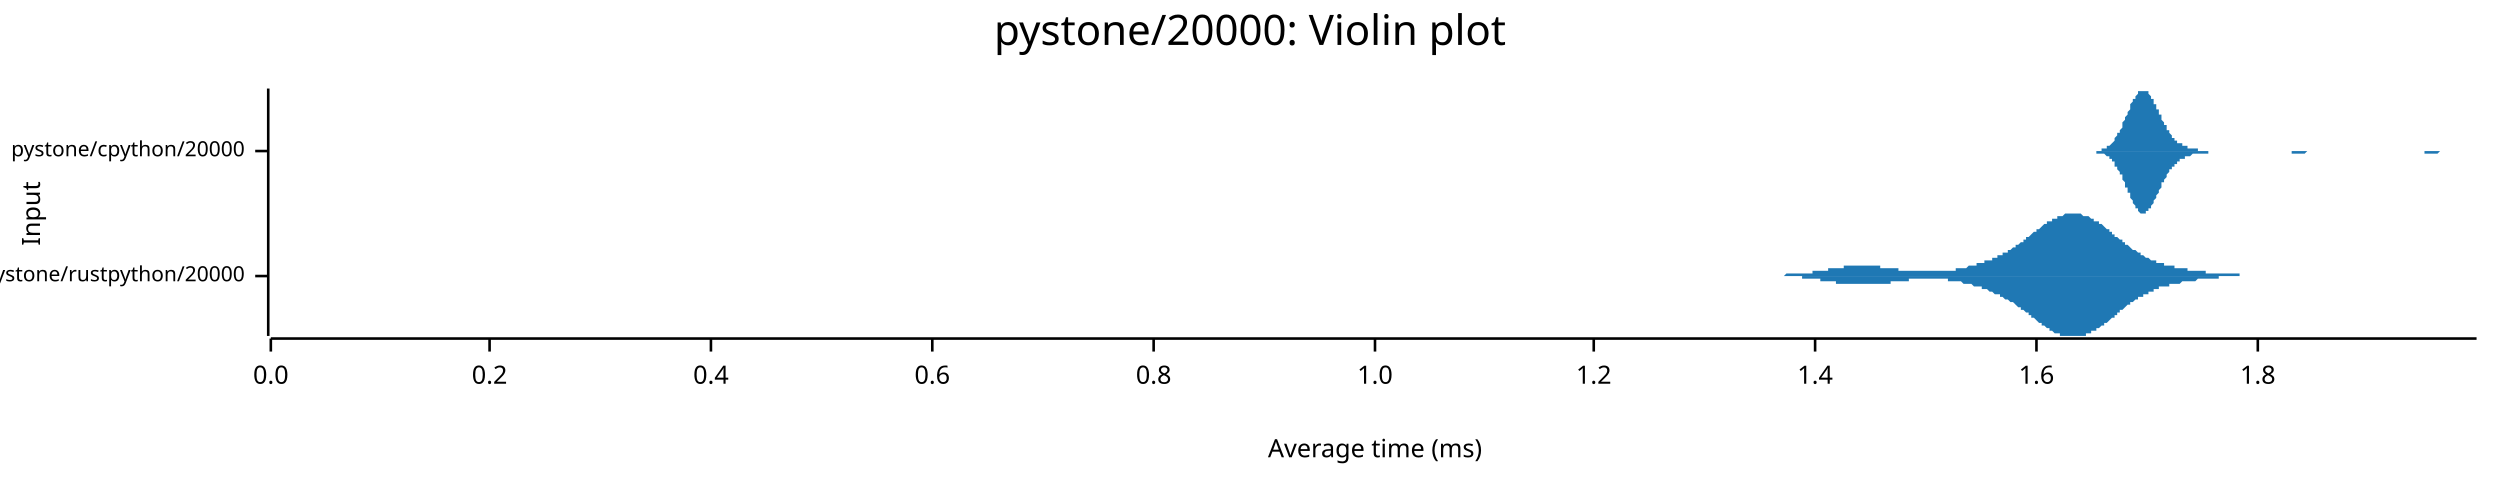
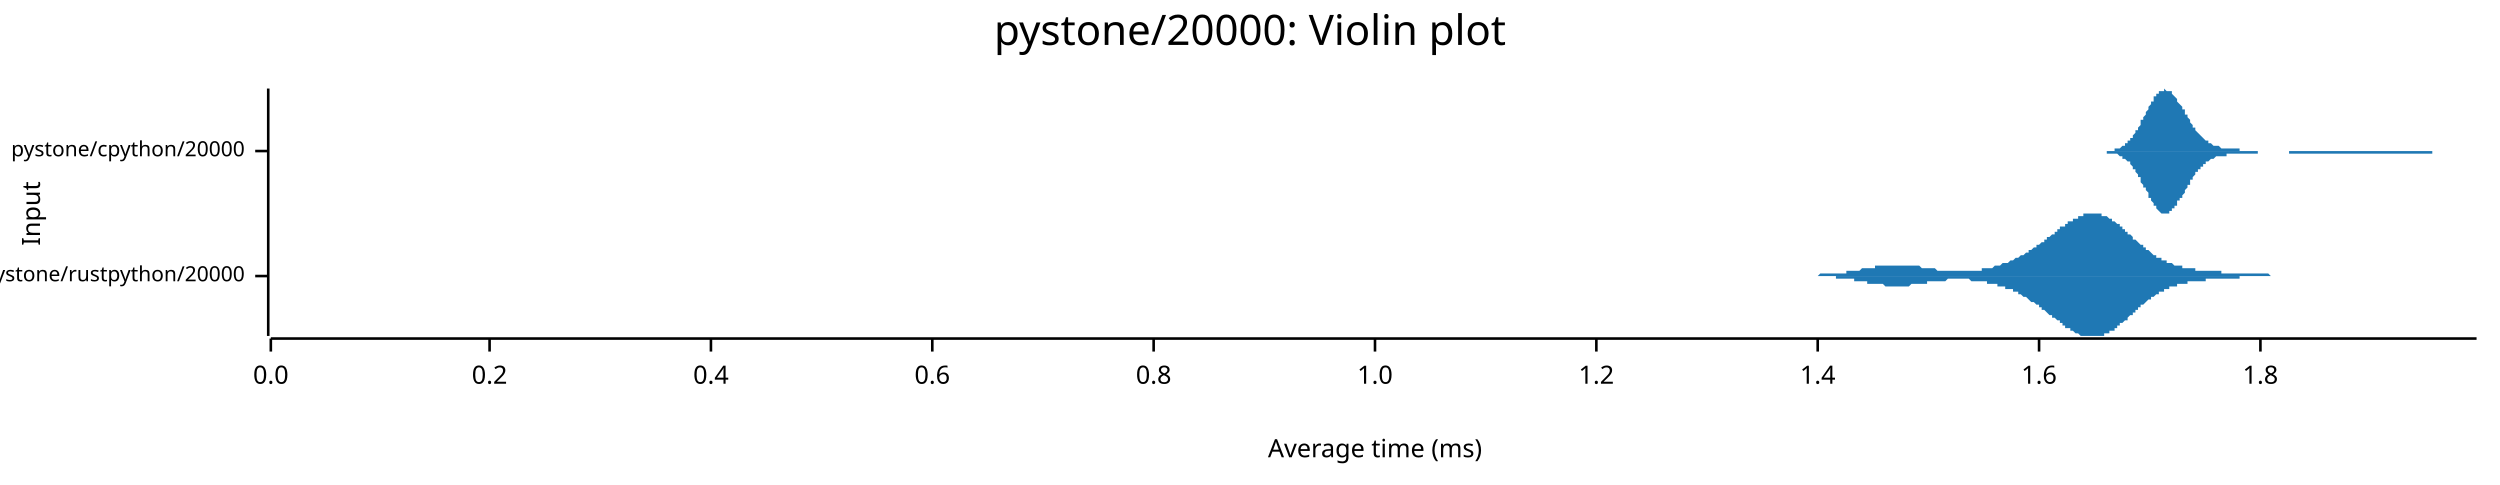
<svg xmlns="http://www.w3.org/2000/svg" width="960" height="186" viewBox="0 0 960 186">
  <text x="480" y="5" dy="0.76em" text-anchor="middle" font-family="sans-serif" font-size="16.129" opacity="1" fill="#000000">
pystone/20000: Violin plot
</text>
  <text x="8" y="82" dy="0.76em" text-anchor="middle" font-family="sans-serif" font-size="9.677" opacity="1" fill="#000000" transform="rotate(270, 8, 82)">
Input
</text>
  <text x="528" y="178" dy="-0.5ex" text-anchor="middle" font-family="sans-serif" font-size="9.677" opacity="1" fill="#000000">
Average time (ms)
</text>
  <polyline fill="none" opacity="1" stroke="#000000" stroke-width="1" points="103,34 103,129 " />
  <text x="94" y="106" dy="0.5ex" text-anchor="end" font-family="sans-serif" font-size="8.065" opacity="1" fill="#000000">
pystone/rustpython/20000
</text>
  <polyline fill="none" opacity="1" stroke="#000000" stroke-width="1" points="98,106 103,106 " />
  <text x="94" y="58" dy="0.5ex" text-anchor="end" font-family="sans-serif" font-size="8.065" opacity="1" fill="#000000">
pystone/cpython/20000
</text>
  <polyline fill="none" opacity="1" stroke="#000000" stroke-width="1" points="98,58 103,58 " />
  <polyline fill="none" opacity="1" stroke="#000000" stroke-width="1" points="104,130 951,130 " />
  <text x="104" y="140" dy="0.76em" text-anchor="middle" font-family="sans-serif" font-size="9.677" opacity="1" fill="#000000">
0.0
</text>
  <polyline fill="none" opacity="1" stroke="#000000" stroke-width="1" points="104,130 104,135 " />
  <text x="188" y="140" dy="0.76em" text-anchor="middle" font-family="sans-serif" font-size="9.677" opacity="1" fill="#000000">
0.2
</text>
  <polyline fill="none" opacity="1" stroke="#000000" stroke-width="1" points="188,130 188,135 " />
  <text x="273" y="140" dy="0.76em" text-anchor="middle" font-family="sans-serif" font-size="9.677" opacity="1" fill="#000000">
0.4
</text>
  <polyline fill="none" opacity="1" stroke="#000000" stroke-width="1" points="273,130 273,135 " />
  <text x="358" y="140" dy="0.76em" text-anchor="middle" font-family="sans-serif" font-size="9.677" opacity="1" fill="#000000">
0.6
</text>
  <polyline fill="none" opacity="1" stroke="#000000" stroke-width="1" points="358,130 358,135 " />
  <text x="443" y="140" dy="0.76em" text-anchor="middle" font-family="sans-serif" font-size="9.677" opacity="1" fill="#000000">
0.8
</text>
  <polyline fill="none" opacity="1" stroke="#000000" stroke-width="1" points="443,130 443,135 " />
  <text x="528" y="140" dy="0.76em" text-anchor="middle" font-family="sans-serif" font-size="9.677" opacity="1" fill="#000000">
1.0
</text>
  <polyline fill="none" opacity="1" stroke="#000000" stroke-width="1" points="528,130 528,135 " />
-   <text x="612" y="140" dy="0.76em" text-anchor="middle" font-family="sans-serif" font-size="9.677" opacity="1" fill="#000000">
+   <text x="613" y="140" dy="0.76em" text-anchor="middle" font-family="sans-serif" font-size="9.677" opacity="1" fill="#000000">
1.2
</text>
-   <polyline fill="none" opacity="1" stroke="#000000" stroke-width="1" points="612,130 612,135 " />
-   <text x="697" y="140" dy="0.76em" text-anchor="middle" font-family="sans-serif" font-size="9.677" opacity="1" fill="#000000">
+   <polyline fill="none" opacity="1" stroke="#000000" stroke-width="1" points="613,130 613,135 " />
+   <text x="698" y="140" dy="0.76em" text-anchor="middle" font-family="sans-serif" font-size="9.677" opacity="1" fill="#000000">
1.4
</text>
-   <polyline fill="none" opacity="1" stroke="#000000" stroke-width="1" points="697,130 697,135 " />
-   <text x="782" y="140" dy="0.76em" text-anchor="middle" font-family="sans-serif" font-size="9.677" opacity="1" fill="#000000">
+   <polyline fill="none" opacity="1" stroke="#000000" stroke-width="1" points="698,130 698,135 " />
+   <text x="783" y="140" dy="0.76em" text-anchor="middle" font-family="sans-serif" font-size="9.677" opacity="1" fill="#000000">
1.6
</text>
-   <polyline fill="none" opacity="1" stroke="#000000" stroke-width="1" points="782,130 782,135 " />
-   <text x="867" y="140" dy="0.76em" text-anchor="middle" font-family="sans-serif" font-size="9.677" opacity="1" fill="#000000">
+   <polyline fill="none" opacity="1" stroke="#000000" stroke-width="1" points="783,130 783,135 " />
+   <text x="868" y="140" dy="0.76em" text-anchor="middle" font-family="sans-serif" font-size="9.677" opacity="1" fill="#000000">
1.8
</text>
-   <polyline fill="none" opacity="1" stroke="#000000" stroke-width="1" points="867,130 867,135 " />
-   <polygon opacity="1" fill="#1F78B4" points="674,106 674,106 675,106 675,106 675,106 676,106 676,106 677,106 677,106 677,106 678,106 678,106 679,106 679,106 679,106 680,106 680,106 681,106 681,106 682,106 682,106 682,106 683,106 683,106 684,106 684,106 684,106 685,106 685,106 686,105 686,105 686,105 687,105 687,105 688,105 688,105 688,105 689,105 689,105 690,105 690,105 690,105 691,105 691,105 692,105 692,105 692,105 693,105 693,105 694,105 694,105 694,105 695,105 695,105 696,105 696,104 697,104 697,104 697,104 698,104 698,104 699,104 699,104 699,104 700,104 700,104 701,104 701,104 701,104 702,104 702,103 703,103 703,103 703,103 704,103 704,103 705,103 705,103 705,103 706,103 706,103 707,103 707,103 707,103 708,103 708,102 709,102 709,102 709,102 710,102 710,102 711,102 711,102 712,102 712,102 712,102 713,102 713,102 714,102 714,102 714,102 715,102 715,102 716,102 716,102 716,102 717,102 717,102 718,102 718,102 718,102 719,102 719,102 720,102 720,102 720,102 721,102 721,102 722,102 722,102 722,103 723,103 723,103 724,103 724,103 724,103 725,103 725,103 726,103 726,103 727,103 727,103 727,103 728,103 728,103 729,103 729,103 729,104 730,104 730,104 731,104 731,104 731,104 732,104 732,104 733,104 733,104 733,104 734,104 734,104 735,104 735,104 735,104 736,104 736,104 737,104 737,104 737,104 738,104 738,104 739,104 739,104 739,104 740,104 740,104 741,104 741,104 741,104 742,104 742,104 743,104 743,104 744,104 744,104 744,104 745,104 745,104 746,104 746,104 746,104 747,104 747,104 748,104 748,104 748,104 749,104 749,104 750,104 750,104 750,104 751,104 751,103 752,103 752,103 752,103 753,103 753,103 754,103 754,103 754,103 755,103 755,103 756,102 756,102 756,102 757,102 757,102 758,102 758,102 759,102 759,102 759,101 760,101 760,101 761,101 761,101 761,101 762,101 762,100 763,100 763,100 763,100 764,100 764,100 765,100 765,99 765,99 766,99 766,99 767,99 767,98 767,98 768,98 768,98 769,98 769,97 769,97 770,97 770,97 771,97 771,96 771,96 772,96 772,96 773,95 773,95 774,95 774,94 774,94 775,94 775,94 776,93 776,93 776,93 777,93 777,92 778,92 778,92 778,91 779,91 779,91 780,90 780,90 780,90 781,89 781,89 782,89 782,89 782,88 783,88 783,88 784,87 784,87 784,87 785,86 785,86 786,86 786,86 786,85 787,85 787,85 788,85 788,84 788,84 789,84 789,84 790,84 790,83 791,83 791,83 791,83 792,83 792,83 793,82 793,82 793,82 794,82 794,82 795,82 795,82 795,82 796,82 796,82 797,82 797,82 797,82 798,82 798,82 799,82 799,82 799,82 800,83 800,83 801,83 801,83 801,83 802,83 802,83 803,84 803,84 803,84 804,84 804,85 805,85 805,85 806,85 806,86 806,86 807,86 807,86 808,87 808,87 808,87 809,88 809,88 810,88 810,89 810,89 811,89 811,90 812,90 812,90 812,91 813,91 813,91 814,92 814,92 814,92 815,92 815,93 816,93 816,93 816,94 817,94 817,94 818,95 818,95 818,95 819,96 819,96 820,96 820,96 821,97 821,97 821,97 822,97 822,98 823,98 823,98 823,98 824,99 824,99 825,99 825,99 825,99 826,100 826,100 827,100 827,100 827,100 828,100 828,101 829,101 829,101 829,101 830,101 830,101 831,101 831,102 831,102 832,102 832,102 833,102 833,102 833,102 834,102 834,102 835,102 835,103 836,103 836,103 836,103 837,103 837,103 838,103 838,103 838,103 839,103 839,103 840,103 840,103 840,104 841,104 841,104 842,104 842,104 842,104 843,104 843,104 844,104 844,104 844,104 845,104 845,104 846,104 846,104 846,104 847,104 847,105 848,105 848,105 848,105 849,105 849,105 850,105 850,105 850,105 851,105 851,105 852,105 852,105 853,105 853,105 853,105 854,105 854,105 855,105 855,105 855,105 856,105 856,105 857,105 857,105 857,105 858,105 858,105 859,105 859,105 859,105 860,105 860,106 861,106 861,106 861,106 862,106 862,106 863,106 863,106 863,106 864,106 864,106 865,106 865,106 865,106 866,106 866,106 867,106 867,106 868,106 868,106 868,106 869,106 869,106 870,106 870,106 870,106 871,106 871,106 872,106 872,106 872,106 873,106 873,106 874,106 874,106 874,106 875,106 875,106 876,106 876,106 876,106 674,106 " />
-   <polygon opacity="1" fill="#1F78B4" points="674,106 674,106 675,106 675,106 675,106 676,106 676,106 677,106 677,106 677,106 678,106 678,106 679,106 679,106 679,106 680,106 680,106 681,106 681,106 682,106 682,106 682,106 683,106 683,106 684,106 684,106 684,106 685,106 685,106 686,106 686,106 686,106 687,106 687,106 688,106 688,106 688,106 689,106 689,106 690,106 690,106 690,106 691,106 691,106 692,106 692,106 692,107 693,107 693,107 694,107 694,107 694,107 695,107 695,107 696,107 696,107 697,107 697,107 697,107 698,107 698,107 699,107 699,107 699,108 700,108 700,108 701,108 701,108 701,108 702,108 702,108 703,108 703,108 703,108 704,108 704,108 705,108 705,109 705,109 706,109 706,109 707,109 707,109 707,109 708,109 708,109 709,109 709,109 709,109 710,109 710,109 711,109 711,109 712,109 712,109 712,109 713,109 713,109 714,109 714,109 714,109 715,109 715,109 716,109 716,109 716,109 717,109 717,109 718,109 718,109 718,109 719,109 719,109 720,109 720,109 720,109 721,109 721,109 722,109 722,109 722,109 723,109 723,109 724,109 724,109 724,109 725,109 725,109 726,109 726,108 727,108 727,108 727,108 728,108 728,108 729,108 729,108 729,108 730,108 730,108 731,108 731,108 731,108 732,108 732,108 733,108 733,107 733,107 734,107 734,107 735,107 735,107 735,107 736,107 736,107 737,107 737,107 737,107 738,107 738,107 739,107 739,107 739,107 740,107 740,107 741,107 741,107 741,107 742,107 742,107 743,107 743,107 744,107 744,107 744,107 745,107 745,107 746,107 746,107 746,107 747,107 747,107 748,107 748,107 748,108 749,108 749,108 750,108 750,108 750,108 751,108 751,108 752,108 752,108 752,108 753,108 753,108 754,109 754,109 754,109 755,109 755,109 756,109 756,109 756,109 757,109 757,109 758,110 758,110 759,110 759,110 759,110 760,110 760,110 761,110 761,111 761,111 762,111 762,111 763,111 763,111 763,111 764,112 764,112 765,112 765,112 765,112 766,113 766,113 767,113 767,113 767,113 768,113 768,114 769,114 769,114 769,114 770,115 770,115 771,115 771,115 771,115 772,116 772,116 773,116 773,116 774,117 774,117 774,117 775,118 775,118 776,118 776,118 776,119 777,119 777,119 778,120 778,120 778,120 779,120 779,121 780,121 780,121 780,122 781,122 781,122 782,123 782,123 782,123 783,124 783,124 784,124 784,124 784,125 785,125 785,125 786,126 786,126 786,126 787,126 787,127 788,127 788,127 788,127 789,128 789,128 790,128 790,128 791,128 791,128 791,129 792,129 792,129 793,129 793,129 793,129 794,129 794,129 795,129 795,129 795,129 796,129 796,129 797,129 797,129 797,129 798,129 798,129 799,129 799,129 799,129 800,129 800,129 801,129 801,129 801,128 802,128 802,128 803,128 803,128 803,127 804,127 804,127 805,127 805,126 806,126 806,126 806,126 807,125 807,125 808,125 808,124 808,124 809,124 809,124 810,123 810,123 810,123 811,122 811,122 812,122 812,121 812,121 813,121 813,120 814,120 814,120 814,119 815,119 815,119 816,118 816,118 816,118 817,117 817,117 818,117 818,117 818,116 819,116 819,116 820,115 820,115 821,115 821,115 821,114 822,114 822,114 823,114 823,113 823,113 824,113 824,113 825,113 825,112 825,112 826,112 826,112 827,112 827,111 827,111 828,111 828,111 829,111 829,111 829,110 830,110 830,110 831,110 831,110 831,110 832,110 832,110 833,110 833,109 833,109 834,109 834,109 835,109 835,109 836,109 836,109 836,109 837,109 837,109 838,108 838,108 838,108 839,108 839,108 840,108 840,108 840,108 841,108 841,108 842,108 842,108 842,108 843,108 843,108 844,107 844,107 844,107 845,107 845,107 846,107 846,107 846,107 847,107 847,107 848,107 848,107 848,107 849,107 849,107 850,107 850,107 850,107 851,107 851,107 852,107 852,106 853,106 853,106 853,106 854,106 854,106 855,106 855,106 855,106 856,106 856,106 857,106 857,106 857,106 858,106 858,106 859,106 859,106 859,106 860,106 860,106 861,106 861,106 861,106 862,106 862,106 863,106 863,106 863,106 864,106 864,106 865,106 865,106 865,106 866,106 866,106 867,106 867,106 868,106 868,106 868,106 869,106 869,106 870,106 870,106 870,106 871,106 871,106 872,106 872,106 872,106 873,106 873,106 874,106 874,106 874,106 875,106 875,106 876,106 876,106 876,106 674,106 " />
-   <polygon opacity="1" fill="#1F78B4" points="801,58 801,58 801,58 802,58 802,58 802,58 803,58 803,58 803,58 803,58 804,58 804,58 804,58 805,58 805,58 805,58 806,58 806,58 806,58 806,58 807,58 807,58 807,57 808,57 808,57 808,57 809,57 809,57 809,56 809,56 810,56 810,56 810,56 811,55 811,55 811,55 812,54 812,54 812,53 812,53 813,52 813,52 813,51 814,51 814,50 814,50 815,49 815,48 815,48 815,47 816,46 816,46 816,45 817,44 817,44 817,43 818,42 818,41 818,41 818,40 819,39 819,39 819,38 820,38 820,37 820,37 821,36 821,36 821,35 821,35 822,35 822,35 822,35 823,35 823,34 823,35 824,35 824,35 824,35 824,35 825,35 825,36 825,36 826,37 826,37 826,38 827,38 827,39 827,39 827,40 828,40 828,41 828,42 829,42 829,43 829,44 830,44 830,45 830,46 830,46 831,47 831,47 831,48 832,48 832,49 832,50 833,50 833,50 833,51 833,51 834,52 834,52 834,53 835,53 835,53 835,54 836,54 836,54 836,54 836,55 837,55 837,55 837,55 838,55 838,56 838,56 839,56 839,56 839,56 839,56 840,56 840,57 840,57 841,57 841,57 841,57 842,57 842,57 842,57 842,57 843,57 843,57 843,57 844,57 844,58 844,58 845,58 845,58 845,58 845,58 846,58 846,58 846,58 847,58 847,58 847,58 848,58 848,58 848,58 848,58 849,58 849,58 849,58 850,58 850,58 850,58 851,58 851,58 851,58 851,58 852,58 852,58 852,58 853,58 853,58 853,58 854,58 854,58 854,58 854,58 855,58 855,58 855,58 856,58 856,58 856,58 857,58 857,58 857,58 857,58 858,58 858,58 858,58 859,58 859,58 859,58 860,58 860,58 860,58 860,58 861,58 861,58 861,58 862,58 862,58 862,58 863,58 863,58 863,58 863,58 864,58 864,58 864,58 865,58 865,58 865,58 866,58 866,58 866,58 866,58 867,58 867,58 867,58 868,58 868,58 868,58 869,58 869,58 869,58 869,58 870,58 870,58 870,58 871,58 871,58 871,58 872,58 872,58 872,58 872,58 873,58 873,58 873,58 874,58 874,58 874,58 875,58 875,58 875,58 875,58 876,58 876,58 876,58 877,58 877,58 877,58 878,58 878,58 878,58 878,58 879,58 879,58 879,58 880,58 880,58 880,58 881,58 881,58 881,58 881,58 882,58 882,58 882,58 883,58 883,58 883,58 884,58 884,58 884,58 884,58 885,58 885,58 885,58 886,58 886,58 886,58 887,58 887,58 887,58 887,58 888,58 888,58 888,58 889,58 889,58 889,58 890,58 890,58 890,58 890,58 891,58 891,58 891,58 892,58 892,58 892,58 893,58 893,58 893,58 893,58 894,58 894,58 894,58 895,58 895,58 895,58 896,58 896,58 896,58 896,58 897,58 897,58 897,58 898,58 898,58 898,58 899,58 899,58 899,58 899,58 900,58 900,58 900,58 901,58 901,58 901,58 902,58 902,58 902,58 902,58 903,58 903,58 903,58 904,58 904,58 904,58 905,58 905,58 905,58 905,58 906,58 906,58 906,58 907,58 907,58 907,58 908,58 908,58 908,58 908,58 909,58 909,58 909,58 910,58 910,58 910,58 911,58 911,58 911,58 911,58 912,58 912,58 912,58 913,58 913,58 913,58 914,58 914,58 914,58 914,58 915,58 915,58 915,58 916,58 916,58 916,58 917,58 917,58 917,58 917,58 918,58 918,58 918,58 919,58 919,58 919,58 920,58 920,58 920,58 920,58 921,58 921,58 921,58 922,58 922,58 922,58 923,58 923,58 923,58 923,58 924,58 924,58 924,58 925,58 925,58 925,58 926,58 926,58 926,58 926,58 927,58 927,58 927,58 928,58 928,58 928,58 929,58 929,58 929,58 929,58 930,58 930,58 930,58 931,58 931,58 931,58 932,58 932,58 932,58 932,58 933,58 933,58 933,58 934,58 934,58 934,58 935,58 935,58 935,58 935,58 936,58 936,58 936,58 937,58 937,58 937,58 938,58 938,58 938,58 938,58 939,58 939,58 939,58 940,58 940,58 940,58 941,58 941,58 941,58 941,58 942,58 942,58 942,58 943,58 943,58 943,58 944,58 944,58 944,58 944,58 945,58 945,58 945,58 946,58 946,58 946,58 947,58 947,58 947,58 947,58 948,58 948,58 948,58 949,58 949,58 949,58 950,58 950,58 950,58 951,58 951,58 801,58 " />
-   <polygon opacity="1" fill="#1F78B4" points="801,58 801,58 801,58 802,58 802,58 802,58 803,58 803,58 803,58 803,58 804,58 804,58 804,58 805,58 805,59 805,59 806,59 806,59 806,59 806,59 807,59 807,59 807,59 808,59 808,59 808,59 809,60 809,60 809,60 809,60 810,60 810,61 810,61 811,61 811,62 811,62 812,62 812,63 812,63 812,64 813,64 813,65 813,65 814,66 814,66 814,67 815,67 815,68 815,69 815,69 816,70 816,71 816,72 817,72 817,73 817,74 818,74 818,75 818,76 818,76 819,77 819,78 819,78 820,79 820,79 820,80 821,80 821,81 821,81 821,81 822,82 822,82 822,82 823,82 823,82 823,82 824,82 824,82 824,82 824,81 825,81 825,81 825,80 826,80 826,79 826,79 827,78 827,78 827,77 827,77 828,76 828,75 828,75 829,74 829,74 829,73 830,72 830,72 830,71 830,70 831,70 831,69 831,69 832,68 832,68 832,67 833,66 833,66 833,66 833,65 834,65 834,64 834,64 835,64 835,63 835,63 836,63 836,62 836,62 836,62 837,62 837,61 837,61 838,61 838,61 838,61 839,61 839,60 839,60 839,60 840,60 840,60 840,60 841,60 841,60 841,60 842,59 842,59 842,59 842,59 843,59 843,59 843,59 844,59 844,59 844,59 845,59 845,59 845,59 845,59 846,59 846,59 846,59 847,59 847,59 847,59 848,59 848,59 848,58 848,58 849,58 849,58 849,58 850,58 850,58 850,58 851,58 851,58 851,58 851,58 852,58 852,58 852,58 853,58 853,58 853,58 854,58 854,58 854,58 854,58 855,58 855,58 855,58 856,58 856,58 856,58 857,58 857,58 857,58 857,58 858,58 858,58 858,58 859,58 859,58 859,58 860,58 860,58 860,58 860,58 861,58 861,58 861,58 862,58 862,58 862,58 863,58 863,58 863,58 863,58 864,58 864,58 864,58 865,58 865,58 865,58 866,58 866,58 866,58 866,58 867,58 867,58 867,58 868,58 868,58 868,58 869,58 869,58 869,58 869,58 870,58 870,58 870,58 871,58 871,58 871,58 872,58 872,58 872,58 872,58 873,58 873,58 873,58 874,58 874,58 874,58 875,58 875,58 875,58 875,58 876,58 876,58 876,58 877,58 877,58 877,58 878,58 878,58 878,58 878,58 879,58 879,58 879,58 880,58 880,58 880,59 881,59 881,59 881,59 881,59 882,59 882,59 882,59 883,59 883,59 883,59 884,59 884,59 884,59 884,59 885,59 885,59 885,59 886,58 886,58 886,58 887,58 887,58 887,58 887,58 888,58 888,58 888,58 889,58 889,58 889,58 890,58 890,58 890,58 890,58 891,58 891,58 891,58 892,58 892,58 892,58 893,58 893,58 893,58 893,58 894,58 894,58 894,58 895,58 895,58 895,58 896,58 896,58 896,58 896,58 897,58 897,58 897,58 898,58 898,58 898,58 899,58 899,58 899,58 899,58 900,58 900,58 900,58 901,58 901,58 901,58 902,58 902,58 902,58 902,58 903,58 903,58 903,58 904,58 904,58 904,58 905,58 905,58 905,58 905,58 906,58 906,58 906,58 907,58 907,58 907,58 908,58 908,58 908,58 908,58 909,58 909,58 909,58 910,58 910,58 910,58 911,58 911,58 911,58 911,58 912,58 912,58 912,58 913,58 913,58 913,58 914,58 914,58 914,58 914,58 915,58 915,58 915,58 916,58 916,58 916,58 917,58 917,58 917,58 917,58 918,58 918,58 918,58 919,58 919,58 919,58 920,58 920,58 920,58 920,58 921,58 921,58 921,58 922,58 922,58 922,58 923,58 923,58 923,58 923,58 924,58 924,58 924,58 925,58 925,58 925,58 926,58 926,58 926,58 926,58 927,58 927,58 927,58 928,58 928,58 928,58 929,58 929,58 929,58 929,58 930,58 930,58 930,58 931,58 931,58 931,59 932,59 932,59 932,59 932,59 933,59 933,59 933,59 934,59 934,59 934,59 935,59 935,59 935,59 935,59 936,59 936,59 936,59 937,58 937,58 937,58 938,58 938,58 938,58 938,58 939,58 939,58 939,58 940,58 940,58 940,58 941,58 941,58 941,58 941,58 942,58 942,58 942,58 943,58 943,58 943,58 944,58 944,58 944,58 944,58 945,58 945,58 945,58 946,58 946,58 946,58 947,58 947,58 947,58 947,58 948,58 948,58 948,58 949,58 949,58 949,58 950,58 950,58 950,58 951,58 951,58 801,58 " />
+   <polyline fill="none" opacity="1" stroke="#000000" stroke-width="1" points="868,130 868,135 " />
+   <polygon opacity="1" fill="#1F78B4" points="687,106 688,106 688,106 689,106 689,106 689,106 690,106 690,106 691,106 691,106 691,106 692,106 692,106 693,106 693,106 694,106 694,106 694,106 695,106 695,106 696,106 696,106 696,106 697,106 697,106 698,106 698,106 698,106 699,105 699,105 700,105 700,105 701,105 701,105 701,105 702,105 702,105 703,105 703,105 703,105 704,105 704,105 705,105 705,105 705,105 706,105 706,105 707,105 707,105 707,105 708,105 708,105 709,105 709,104 710,104 710,104 710,104 711,104 711,104 712,104 712,104 712,104 713,104 713,104 714,104 714,104 714,104 715,103 715,103 716,103 716,103 717,103 717,103 717,103 718,103 718,103 719,103 719,103 719,103 720,103 720,102 721,102 721,102 721,102 722,102 722,102 723,102 723,102 724,102 724,102 724,102 725,102 725,102 726,102 726,102 726,102 727,102 727,102 728,102 728,102 728,102 729,102 729,102 730,102 730,102 731,102 731,102 731,102 732,102 732,102 733,102 733,102 733,102 734,102 734,102 735,102 735,102 735,102 736,102 736,102 737,102 737,102 738,103 738,103 738,103 739,103 739,103 740,103 740,103 740,103 741,103 741,103 742,103 742,103 742,103 743,103 743,103 744,104 744,104 745,104 745,104 745,104 746,104 746,104 747,104 747,104 747,104 748,104 748,104 749,104 749,104 749,104 750,104 750,104 751,104 751,104 752,104 752,104 752,104 753,104 753,104 754,104 754,104 754,104 755,104 755,104 756,104 756,104 756,104 757,104 757,104 758,104 758,104 759,104 759,104 759,104 760,104 760,104 761,104 761,103 761,103 762,103 762,103 763,103 763,103 763,103 764,103 764,103 765,103 765,103 766,102 766,102 766,102 767,102 767,102 768,102 768,102 768,102 769,101 769,101 770,101 770,101 770,101 771,101 771,101 772,100 772,100 773,100 773,100 773,100 774,99 774,99 775,99 775,99 775,99 776,98 776,98 777,98 777,98 777,98 778,97 778,97 779,97 779,97 779,96 780,96 780,96 781,95 781,95 782,95 782,95 782,94 783,94 783,94 784,93 784,93 784,93 785,93 785,92 786,92 786,92 786,91 787,91 787,91 788,90 788,90 789,90 789,89 789,89 790,89 790,88 791,88 791,88 791,87 792,87 792,87 793,87 793,86 793,86 794,86 794,85 795,85 795,85 796,85 796,84 796,84 797,84 797,84 798,84 798,83 798,83 799,83 799,83 800,83 800,83 800,82 801,82 801,82 802,82 802,82 803,82 803,82 803,82 804,82 804,82 805,82 805,82 805,82 806,82 806,82 807,82 807,83 807,83 808,83 808,83 809,83 809,83 810,84 810,84 810,84 811,84 811,85 812,85 812,85 812,85 813,86 813,86 814,86 814,87 814,87 815,87 815,88 816,88 816,89 817,89 817,89 817,90 818,90 818,90 819,91 819,91 819,92 820,92 820,92 821,93 821,93 821,93 822,94 822,94 823,94 823,95 824,95 824,95 824,96 825,96 825,96 826,97 826,97 826,97 827,98 827,98 828,98 828,98 828,99 829,99 829,99 830,99 830,100 831,100 831,100 831,100 832,100 832,101 833,101 833,101 833,101 834,101 834,101 835,102 835,102 835,102 836,102 836,102 837,102 837,102 838,102 838,103 838,103 839,103 839,103 840,103 840,103 840,103 841,103 841,103 842,103 842,103 842,103 843,103 843,104 844,104 844,104 845,104 845,104 845,104 846,104 846,104 847,104 847,104 847,104 848,104 848,104 849,104 849,104 849,104 850,104 850,104 851,104 851,104 851,104 852,104 852,104 853,104 853,105 854,105 854,105 854,105 855,105 855,105 856,105 856,105 856,105 857,105 857,105 858,105 858,105 858,105 859,105 859,105 860,105 860,105 861,105 861,105 861,105 862,105 862,105 863,105 863,105 863,105 864,105 864,105 865,105 865,105 865,105 866,105 866,105 867,105 867,105 868,105 868,105 868,105 869,105 869,105 870,105 870,105 870,105 871,105 871,105 872,106 872,106 872,106 873,106 873,106 874,106 874,106 875,106 875,106 875,106 876,106 876,106 877,106 877,106 877,106 878,106 878,106 879,106 879,106 879,106 880,106 880,106 881,106 881,106 882,106 882,106 882,106 883,106 883,106 884,106 884,106 884,106 885,106 885,106 886,106 886,106 886,106 887,106 887,106 888,106 888,106 889,106 889,106 889,106 890,106 890,106 891,106 891,106 891,106 892,106 892,106 893,106 893,106 687,106 " />
+   <polygon opacity="1" fill="#1F78B4" points="687,106 688,106 688,106 689,106 689,106 689,106 690,106 690,106 691,106 691,106 691,106 692,106 692,106 693,106 693,106 694,106 694,106 694,106 695,106 695,106 696,106 696,106 696,106 697,106 697,106 698,106 698,106 698,106 699,106 699,106 700,106 700,106 701,106 701,106 701,106 702,106 702,106 703,106 703,106 703,106 704,106 704,106 705,106 705,106 705,107 706,107 706,107 707,107 707,107 707,107 708,107 708,107 709,107 709,107 710,107 710,107 710,107 711,107 711,107 712,107 712,108 712,108 713,108 713,108 714,108 714,108 714,108 715,108 715,108 716,108 716,108 717,108 717,108 717,109 718,109 718,109 719,109 719,109 719,109 720,109 720,109 721,109 721,109 721,109 722,109 722,109 723,109 723,109 724,110 724,110 724,110 725,110 725,110 726,110 726,110 726,110 727,110 727,110 728,110 728,110 728,110 729,110 729,110 730,110 730,110 731,110 731,110 731,110 732,110 732,110 733,110 733,110 733,110 734,109 734,109 735,109 735,109 735,109 736,109 736,109 737,109 737,109 738,109 738,109 738,109 739,109 739,109 740,109 740,109 740,108 741,108 741,108 742,108 742,108 742,108 743,108 743,108 744,108 744,108 745,108 745,108 745,108 746,108 746,108 747,108 747,108 747,108 748,107 748,107 749,107 749,107 749,107 750,107 750,107 751,107 751,107 752,107 752,107 752,107 753,107 753,107 754,107 754,107 754,107 755,107 755,107 756,107 756,107 756,107 757,108 757,108 758,108 758,108 759,108 759,108 759,108 760,108 760,108 761,108 761,108 761,108 762,108 762,108 763,108 763,108 763,109 764,109 764,109 765,109 765,109 766,109 766,109 766,109 767,109 767,110 768,110 768,110 768,110 769,110 769,110 770,110 770,110 770,111 771,111 771,111 772,111 772,111 773,111 773,112 773,112 774,112 774,112 775,112 775,113 775,113 776,113 776,113 777,114 777,114 777,114 778,114 778,114 779,115 779,115 779,115 780,116 780,116 781,116 781,116 782,117 782,117 782,117 783,117 783,118 784,118 784,118 784,119 785,119 785,119 786,120 786,120 786,120 787,121 787,121 788,121 788,122 789,122 789,122 789,122 790,123 790,123 791,123 791,124 791,124 792,124 792,125 793,125 793,125 793,126 794,126 794,126 795,126 795,127 796,127 796,127 796,127 797,128 797,128 798,128 798,128 798,128 799,129 799,129 800,129 800,129 800,129 801,129 801,129 802,129 802,129 803,129 803,129 803,129 804,129 804,129 805,129 805,129 805,129 806,129 806,129 807,129 807,129 807,129 808,129 808,128 809,128 809,128 810,128 810,128 810,127 811,127 811,127 812,127 812,126 812,126 813,126 813,125 814,125 814,125 814,124 815,124 815,124 816,123 816,123 817,123 817,122 817,122 818,121 818,121 819,121 819,120 819,120 820,120 820,119 821,119 821,118 821,118 822,118 822,117 823,117 823,117 824,116 824,116 824,116 825,115 825,115 826,115 826,114 826,114 827,114 827,114 828,113 828,113 828,113 829,113 829,112 830,112 830,112 831,112 831,111 831,111 832,111 832,111 833,111 833,111 833,110 834,110 834,110 835,110 835,110 835,110 836,110 836,109 837,109 837,109 838,109 838,109 838,109 839,109 839,109 840,109 840,109 840,108 841,108 841,108 842,108 842,108 842,108 843,108 843,108 844,108 844,108 845,108 845,108 845,108 846,108 846,108 847,108 847,108 847,107 848,107 848,107 849,107 849,107 849,107 850,107 850,107 851,107 851,107 851,107 852,107 852,107 853,107 853,107 854,107 854,107 854,107 855,107 855,107 856,107 856,107 856,107 857,107 857,107 858,107 858,107 858,107 859,107 859,107 860,107 860,106 861,106 861,106 861,106 862,106 862,106 863,106 863,106 863,106 864,106 864,106 865,106 865,106 865,106 866,106 866,106 867,106 867,106 868,106 868,106 868,106 869,106 869,106 870,106 870,106 870,106 871,106 871,106 872,106 872,106 872,106 873,106 873,106 874,106 874,106 875,106 875,106 875,106 876,106 876,106 877,106 877,106 877,106 878,106 878,106 879,106 879,106 879,106 880,106 880,106 881,106 881,106 882,106 882,106 882,106 883,106 883,106 884,106 884,106 884,106 885,106 885,106 886,106 886,106 886,106 887,106 887,106 888,106 888,106 889,106 889,106 889,106 890,106 890,106 891,106 891,106 891,106 892,106 892,106 893,106 893,106 687,106 " />
+   <polygon opacity="1" fill="#1F78B4" points="805,58 805,58 806,58 806,58 806,58 806,58 807,58 807,58 807,58 808,58 808,58 808,58 808,58 809,58 809,58 809,58 810,58 810,58 810,58 811,58 811,58 811,58 811,58 812,58 812,58 812,57 813,57 813,57 813,57 813,57 814,57 814,57 814,57 815,56 815,56 815,56 815,56 816,56 816,55 816,55 817,55 817,55 817,54 818,54 818,54 818,53 818,53 819,53 819,52 819,52 820,51 820,51 820,51 820,50 821,50 821,49 821,49 822,48 822,47 822,47 822,46 823,46 823,45 823,45 824,44 824,44 824,43 825,42 825,42 825,41 825,41 826,40 826,40 826,39 827,39 827,38 827,38 827,37 828,37 828,37 828,36 829,36 829,36 829,35 829,35 830,35 830,35 830,35 831,35 831,35 831,34 832,35 832,35 832,35 832,35 833,35 833,35 833,35 834,35 834,36 834,36 834,36 835,37 835,37 835,37 836,38 836,38 836,39 836,39 837,40 837,40 837,40 838,41 838,41 838,42 839,42 839,43 839,43 839,44 840,44 840,45 840,45 841,46 841,46 841,47 841,47 842,48 842,48 842,49 843,49 843,50 843,50 843,50 844,51 844,51 844,51 845,52 845,52 845,52 846,53 846,53 846,53 846,53 847,54 847,54 847,54 848,54 848,55 848,55 848,55 849,55 849,55 849,55 850,56 850,56 850,56 850,56 851,56 851,56 851,56 852,56 852,56 852,56 853,57 853,57 853,57 853,57 854,57 854,57 854,57 855,57 855,57 855,57 855,57 856,57 856,57 856,57 857,57 857,57 857,57 857,57 858,57 858,57 858,57 859,57 859,57 859,57 860,57 860,57 860,58 860,58 861,58 861,58 861,58 862,58 862,58 862,58 862,58 863,58 863,58 863,58 864,58 864,58 864,58 864,58 865,58 865,58 865,58 866,58 866,58 866,58 867,58 867,58 867,58 867,58 868,58 868,58 868,58 869,58 869,58 869,58 869,58 870,58 870,58 870,58 871,58 871,58 871,58 871,58 872,58 872,58 872,58 873,58 873,58 873,58 874,58 874,58 874,58 874,58 875,58 875,58 875,58 876,58 876,58 876,58 876,58 877,58 877,58 877,58 878,58 878,58 878,58 878,58 879,58 879,58 879,58 880,58 880,58 880,58 881,58 881,58 881,58 881,58 882,58 882,58 882,58 883,58 883,58 883,58 883,58 884,58 884,58 884,58 885,58 885,58 885,58 885,58 886,58 886,58 886,58 887,58 887,58 887,58 888,58 888,58 888,58 888,58 889,58 889,58 889,58 890,58 890,58 890,58 890,58 891,58 891,58 891,58 892,58 892,58 892,58 892,58 893,58 893,58 893,58 894,58 894,58 894,58 895,58 895,58 895,58 895,58 896,58 896,58 896,58 897,58 897,58 897,58 897,58 898,58 898,58 898,58 899,58 899,58 899,58 899,58 900,58 900,58 900,58 901,58 901,58 901,58 902,58 902,58 902,58 902,58 903,58 903,58 903,58 904,58 904,58 904,58 904,58 905,58 905,58 905,58 906,58 906,58 906,58 906,58 907,58 907,58 907,58 908,58 908,58 908,58 909,58 909,58 909,58 909,58 910,58 910,58 910,58 911,58 911,58 911,58 911,58 912,58 912,58 912,58 913,58 913,58 913,58 913,58 914,58 914,58 914,58 915,58 915,58 915,58 916,58 916,58 916,58 916,58 917,58 917,58 917,58 918,58 918,58 918,58 918,58 919,58 919,58 919,58 920,58 920,58 920,58 920,58 921,58 921,58 921,58 922,58 922,58 922,58 923,58 923,58 923,58 923,58 924,58 924,58 924,58 925,58 925,58 925,58 925,58 926,58 926,58 926,58 927,58 927,58 927,58 927,58 928,58 928,58 928,58 929,58 929,58 929,58 930,58 930,58 930,58 930,58 931,58 931,58 931,58 932,58 932,58 932,58 932,58 933,58 933,58 933,58 934,58 934,58 934,58 934,58 935,58 935,58 935,58 936,58 936,58 936,58 937,58 937,58 937,58 937,58 938,58 938,58 938,58 939,58 939,58 939,58 939,58 940,58 940,58 940,58 941,58 941,58 941,58 941,58 942,58 942,58 942,58 943,58 943,58 943,58 944,58 944,58 944,58 944,58 945,58 945,58 945,58 946,58 946,58 946,58 946,58 947,58 947,58 947,58 948,58 948,58 948,58 948,58 949,58 949,58 949,58 950,58 950,58 950,58 951,58 951,58 805,58 " />
+   <polygon opacity="1" fill="#1F78B4" points="805,58 805,58 806,58 806,58 806,58 806,58 807,58 807,58 807,58 808,58 808,58 808,58 808,58 809,58 809,58 809,59 810,59 810,59 810,59 811,59 811,59 811,59 811,59 812,59 812,59 812,59 813,59 813,59 813,59 813,59 814,60 814,60 814,60 815,60 815,60 815,60 815,61 816,61 816,61 816,61 817,62 817,62 817,62 818,62 818,63 818,63 818,63 819,64 819,64 819,65 820,65 820,66 820,66 820,66 821,67 821,67 821,68 822,68 822,69 822,70 822,70 823,71 823,71 823,72 824,72 824,73 824,73 825,74 825,75 825,75 825,76 826,76 826,77 826,77 827,78 827,78 827,79 827,79 828,79 828,80 828,80 829,81 829,81 829,81 829,81 830,82 830,82 830,82 831,82 831,82 831,82 832,82 832,82 832,82 832,82 833,82 833,81 833,81 834,81 834,81 834,81 834,80 835,80 835,79 835,79 836,79 836,78 836,78 836,77 837,77 837,76 837,76 838,76 838,75 838,75 839,74 839,74 839,73 839,73 840,72 840,72 840,71 841,71 841,70 841,70 841,69 842,69 842,68 842,68 843,67 843,67 843,67 843,66 844,66 844,65 844,65 845,65 845,64 845,64 846,64 846,64 846,63 846,63 847,63 847,63 847,62 848,62 848,62 848,62 848,62 849,61 849,61 849,61 850,61 850,61 850,61 850,61 851,60 851,60 851,60 852,60 852,60 852,60 853,60 853,60 853,60 853,60 854,60 854,60 854,60 855,60 855,60 855,60 855,59 856,59 856,59 856,59 857,59 857,59 857,59 857,59 858,59 858,59 858,59 859,59 859,59 859,59 860,59 860,59 860,59 860,59 861,59 861,59 861,59 862,59 862,59 862,59 862,59 863,59 863,59 863,59 864,59 864,59 864,59 864,59 865,59 865,59 865,59 866,59 866,59 866,59 867,59 867,59 867,58 867,58 868,58 868,58 868,58 869,58 869,58 869,58 869,58 870,58 870,58 870,58 871,58 871,58 871,58 871,58 872,58 872,58 872,58 873,58 873,58 873,58 874,58 874,58 874,58 874,58 875,58 875,58 875,58 876,58 876,58 876,58 876,58 877,58 877,58 877,58 878,58 878,58 878,58 878,58 879,58 879,59 879,59 880,59 880,59 880,59 881,59 881,59 881,59 881,59 882,59 882,59 882,59 883,59 883,59 883,59 883,59 884,59 884,59 884,59 885,59 885,59 885,59 885,59 886,59 886,59 886,59 887,59 887,59 887,59 888,59 888,59 888,59 888,59 889,59 889,59 889,59 890,59 890,59 890,59 890,59 891,59 891,59 891,59 892,59 892,59 892,59 892,59 893,59 893,59 893,59 894,59 894,59 894,59 895,59 895,59 895,59 895,59 896,59 896,59 896,59 897,59 897,59 897,59 897,59 898,59 898,59 898,59 899,59 899,59 899,59 899,59 900,59 900,59 900,59 901,59 901,59 901,59 902,59 902,59 902,59 902,59 903,59 903,59 903,59 904,59 904,59 904,59 904,59 905,59 905,59 905,59 906,59 906,59 906,59 906,59 907,59 907,59 907,59 908,59 908,59 908,59 909,59 909,59 909,59 909,59 910,59 910,59 910,59 911,59 911,59 911,59 911,59 912,59 912,59 912,59 913,59 913,59 913,59 913,59 914,59 914,59 914,59 915,59 915,59 915,59 916,59 916,59 916,59 916,59 917,59 917,59 917,59 918,59 918,59 918,59 918,59 919,59 919,59 919,59 920,59 920,59 920,59 920,59 921,59 921,59 921,59 922,59 922,59 922,59 923,59 923,59 923,59 923,59 924,59 924,59 924,59 925,59 925,59 925,59 925,59 926,59 926,59 926,59 927,59 927,59 927,59 927,59 928,59 928,59 928,59 929,59 929,59 929,59 930,59 930,59 930,59 930,59 931,59 931,59 931,59 932,59 932,59 932,59 932,59 933,59 933,59 933,59 934,59 934,59 934,59 934,58 935,58 935,58 935,58 936,58 936,58 936,58 937,58 937,58 937,58 937,58 938,58 938,58 938,58 939,58 939,58 939,58 939,58 940,58 940,58 940,58 941,58 941,58 941,58 941,58 942,58 942,58 942,58 943,58 943,58 943,58 944,58 944,58 944,58 944,58 945,58 945,58 945,58 946,58 946,58 946,58 946,58 947,58 947,58 947,58 948,58 948,58 948,58 948,58 949,58 949,58 949,58 950,58 950,58 950,58 951,58 951,58 805,58 " />
</svg>
